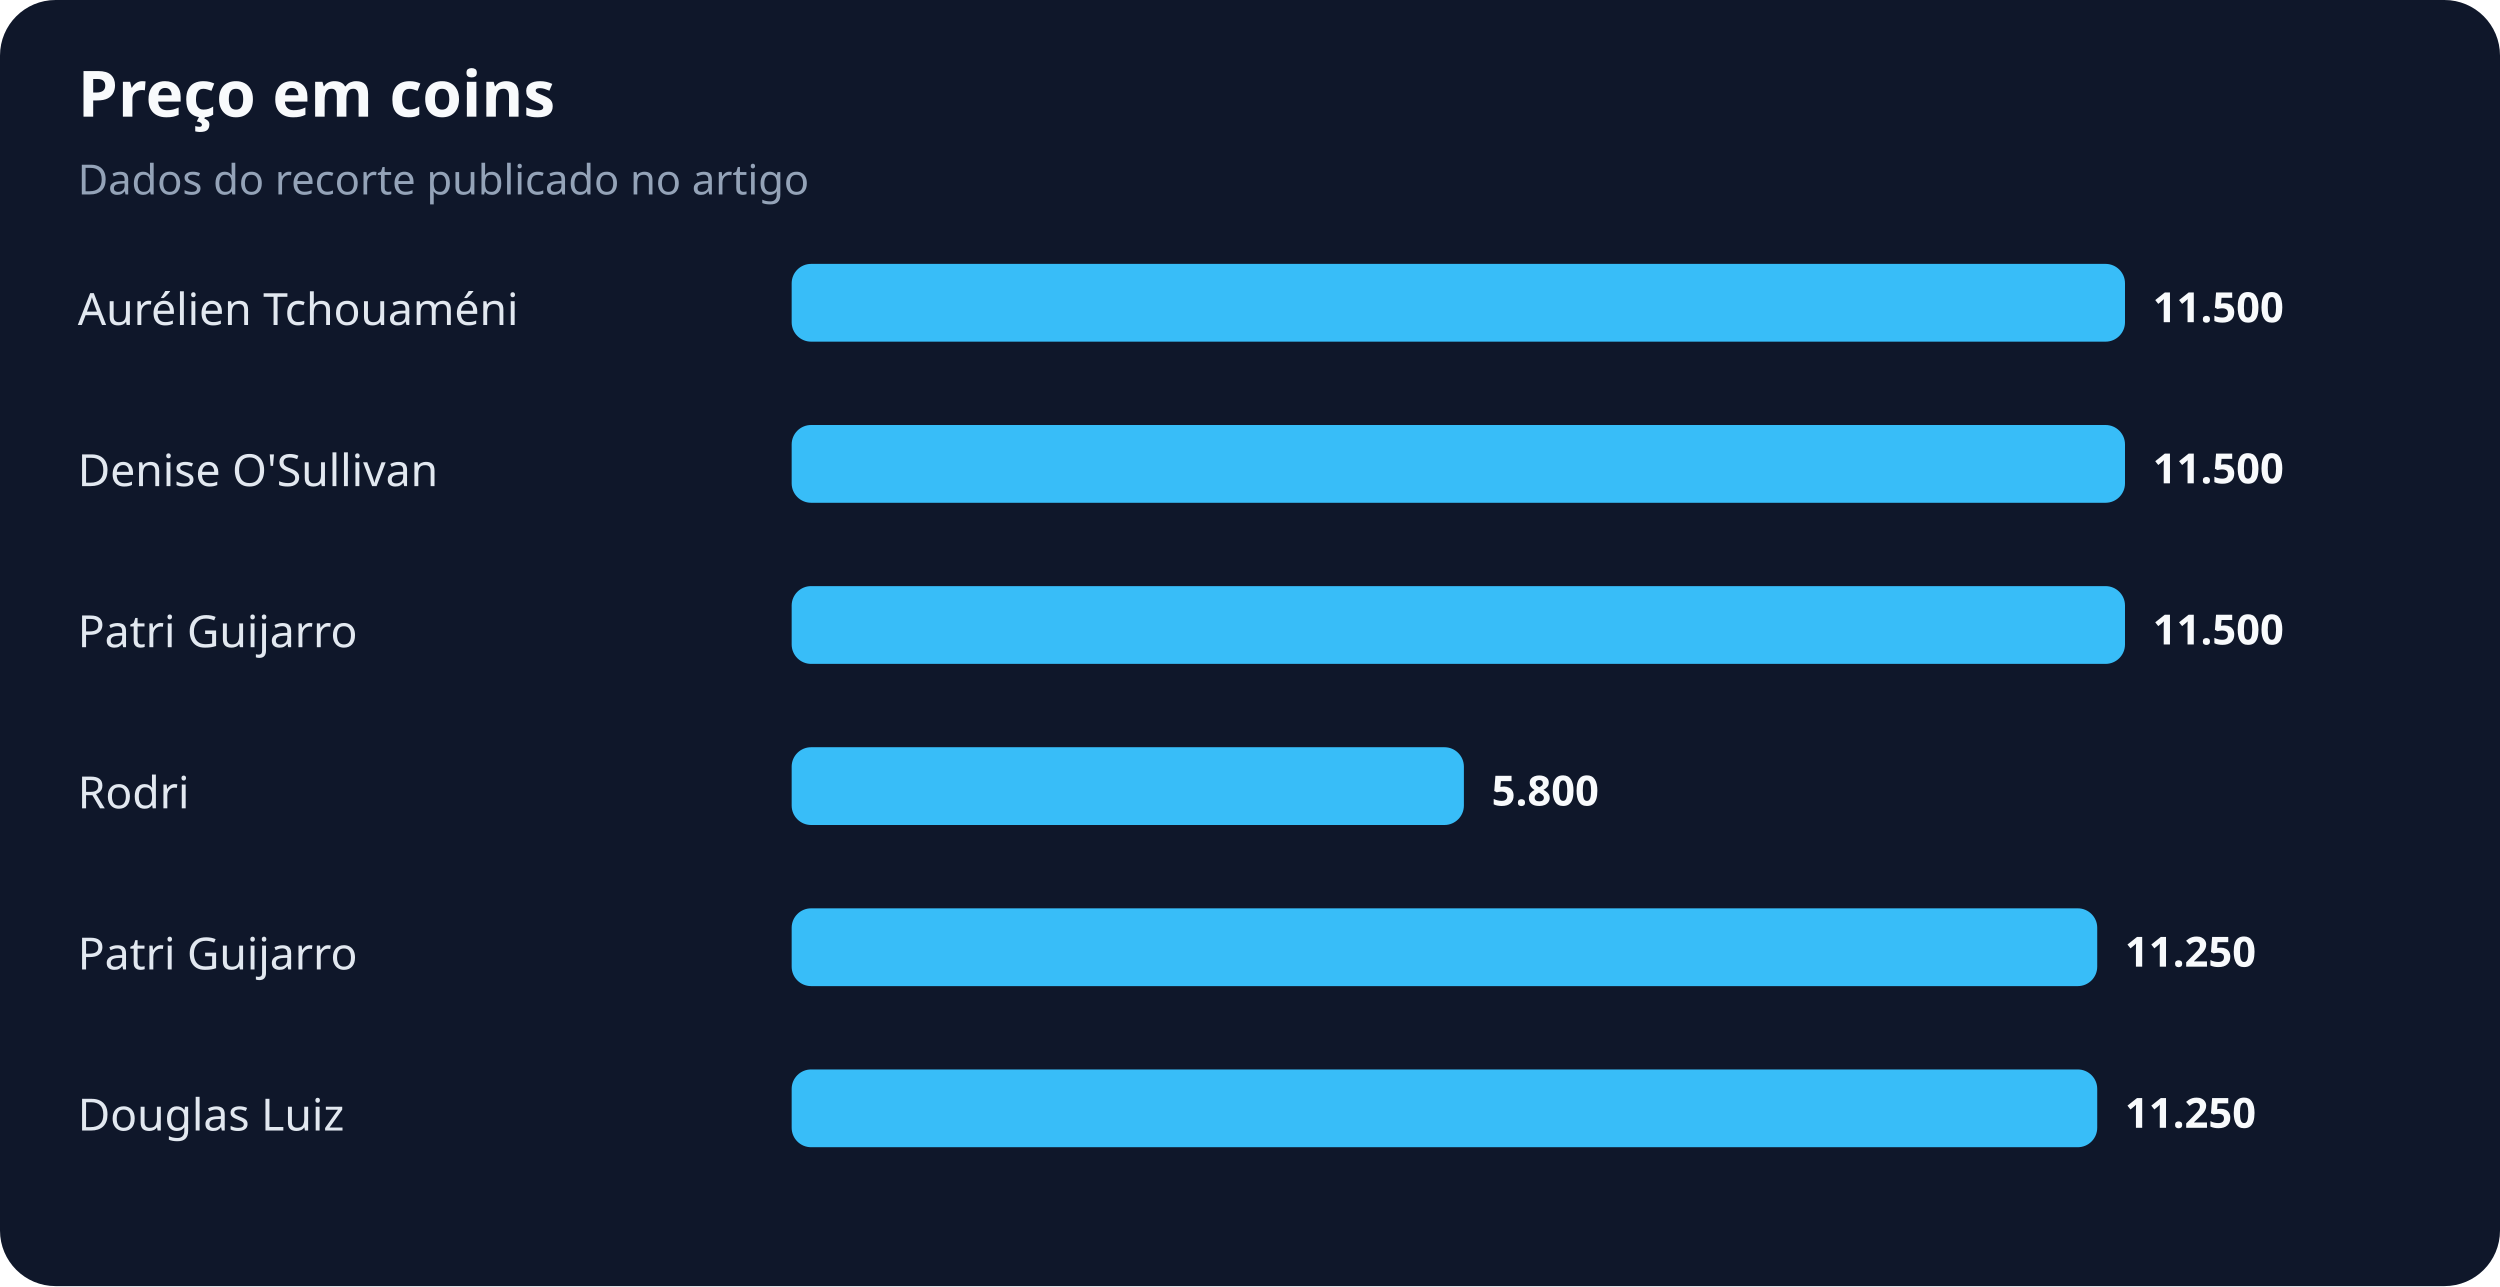
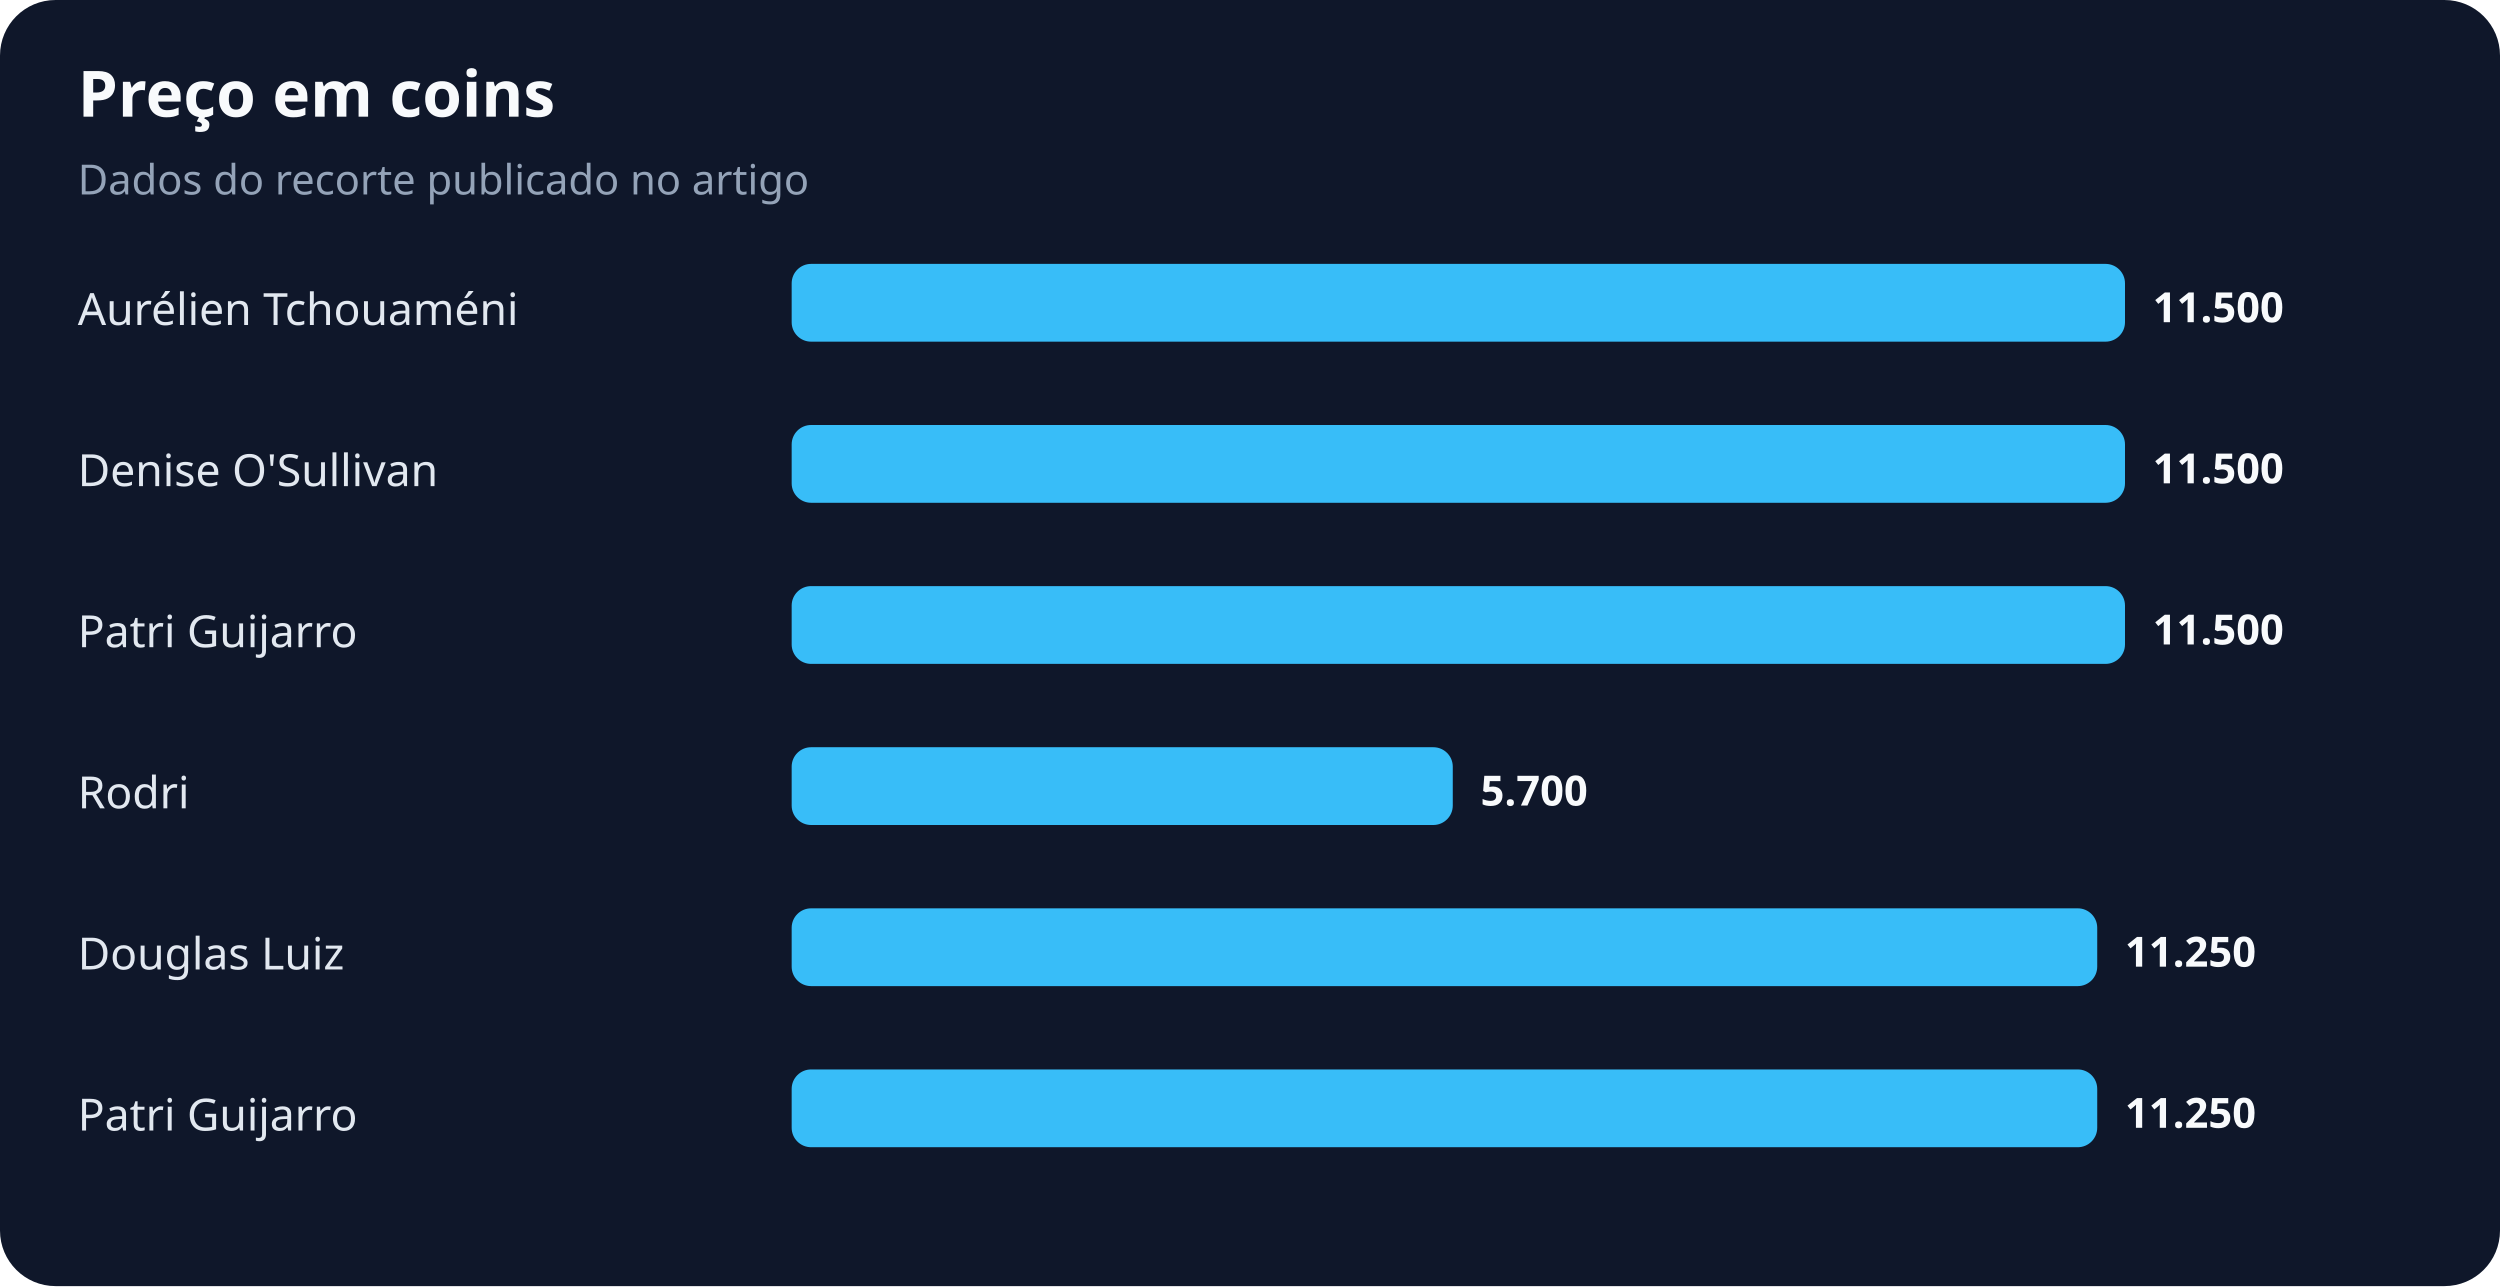
<svg xmlns="http://www.w3.org/2000/svg" width="900" height="463" viewBox="0 0 900 463" role="img" aria-labelledby="title desc">
  <rect width="100%" height="100%" rx="20" fill="#0f172a" />
  <text x="28" y="42" fill="#f8fafc" font-family="system-ui,sans-serif" font-size="23" font-weight="700">Preço em coins</text>
  <text x="28" y="70" fill="#94a3b8" font-family="system-ui,sans-serif" font-size="15">Dados do recorte publicado no artigo</text>
  <text x="28" y="117" fill="#e2e8f0" font-family="system-ui,sans-serif" font-size="16">Aurélien Tchouaméni</text>
  <rect x="285" y="95" width="480" height="28" rx="7" fill="#38bdf8" />
  <text x="775" y="116" fill="#f8fafc" font-family="system-ui,sans-serif" font-size="15" font-weight="700">11.500</text>
  <text x="28" y="175" fill="#e2e8f0" font-family="system-ui,sans-serif" font-size="16">Denise O'Sullivan</text>
  <rect x="285" y="153" width="480" height="28" rx="7" fill="#38bdf8" />
  <text x="775" y="174" fill="#f8fafc" font-family="system-ui,sans-serif" font-size="15" font-weight="700">11.500</text>
  <text x="28" y="233" fill="#e2e8f0" font-family="system-ui,sans-serif" font-size="16">Patri Guijarro</text>
  <rect x="285" y="211" width="480" height="28" rx="7" fill="#38bdf8" />
  <text x="775" y="232" fill="#f8fafc" font-family="system-ui,sans-serif" font-size="15" font-weight="700">11.500</text>
  <text x="28" y="291" fill="#e2e8f0" font-family="system-ui,sans-serif" font-size="16">Rodri</text>
-   <rect x="285" y="269" width="242" height="28" rx="7" fill="#38bdf8" />
-   <text x="537" y="290" fill="#f8fafc" font-family="system-ui,sans-serif" font-size="15" font-weight="700">5.800</text>
-   <text x="28" y="349" fill="#e2e8f0" font-family="system-ui,sans-serif" font-size="16">Patri Guijarro</text>
+   <rect x="285" y="269" width="238" height="28" rx="7" fill="#38bdf8" />
+   <text x="533" y="290" fill="#f8fafc" font-family="system-ui,sans-serif" font-size="15" font-weight="700">5.700</text>
+   <text x="28" y="349" fill="#e2e8f0" font-family="system-ui,sans-serif" font-size="16">Douglas Luiz</text>
  <rect x="285" y="327" width="470" height="28" rx="7" fill="#38bdf8" />
  <text x="765" y="348" fill="#f8fafc" font-family="system-ui,sans-serif" font-size="15" font-weight="700">11.250</text>
-   <text x="28" y="407" fill="#e2e8f0" font-family="system-ui,sans-serif" font-size="16">Douglas Luiz</text>
+   <text x="28" y="407" fill="#e2e8f0" font-family="system-ui,sans-serif" font-size="16">Patri Guijarro</text>
  <rect x="285" y="385" width="470" height="28" rx="7" fill="#38bdf8" />
  <text x="765" y="406" fill="#f8fafc" font-family="system-ui,sans-serif" font-size="15" font-weight="700">11.250</text>
</svg>
